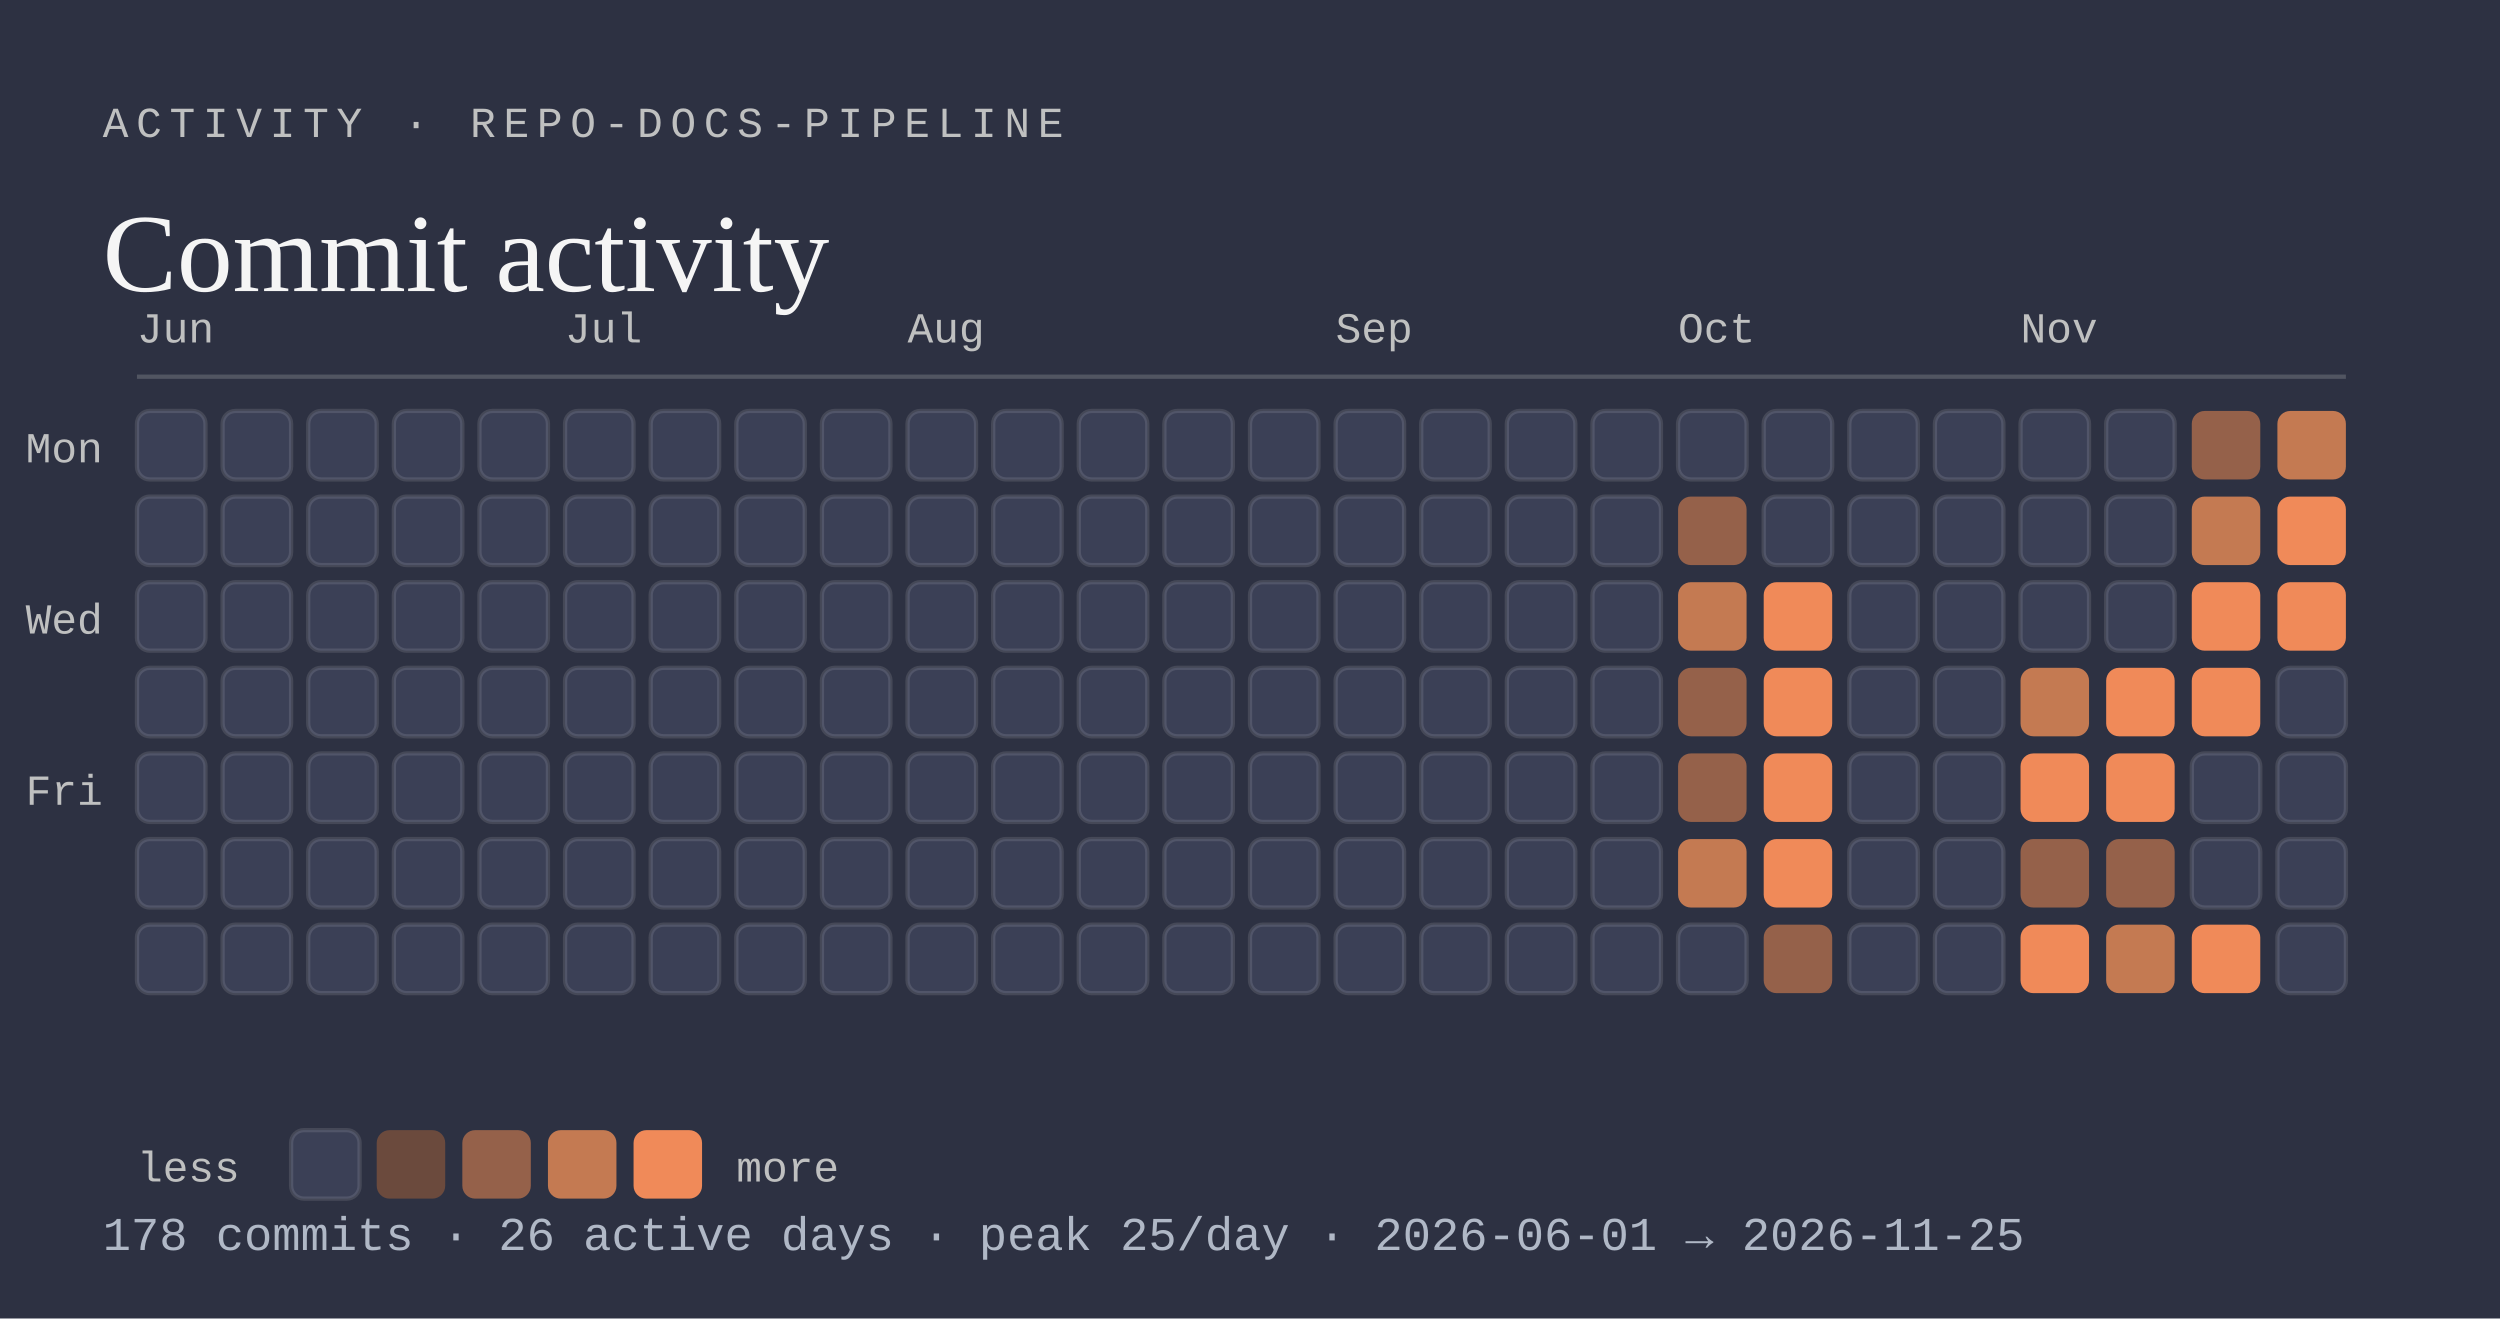
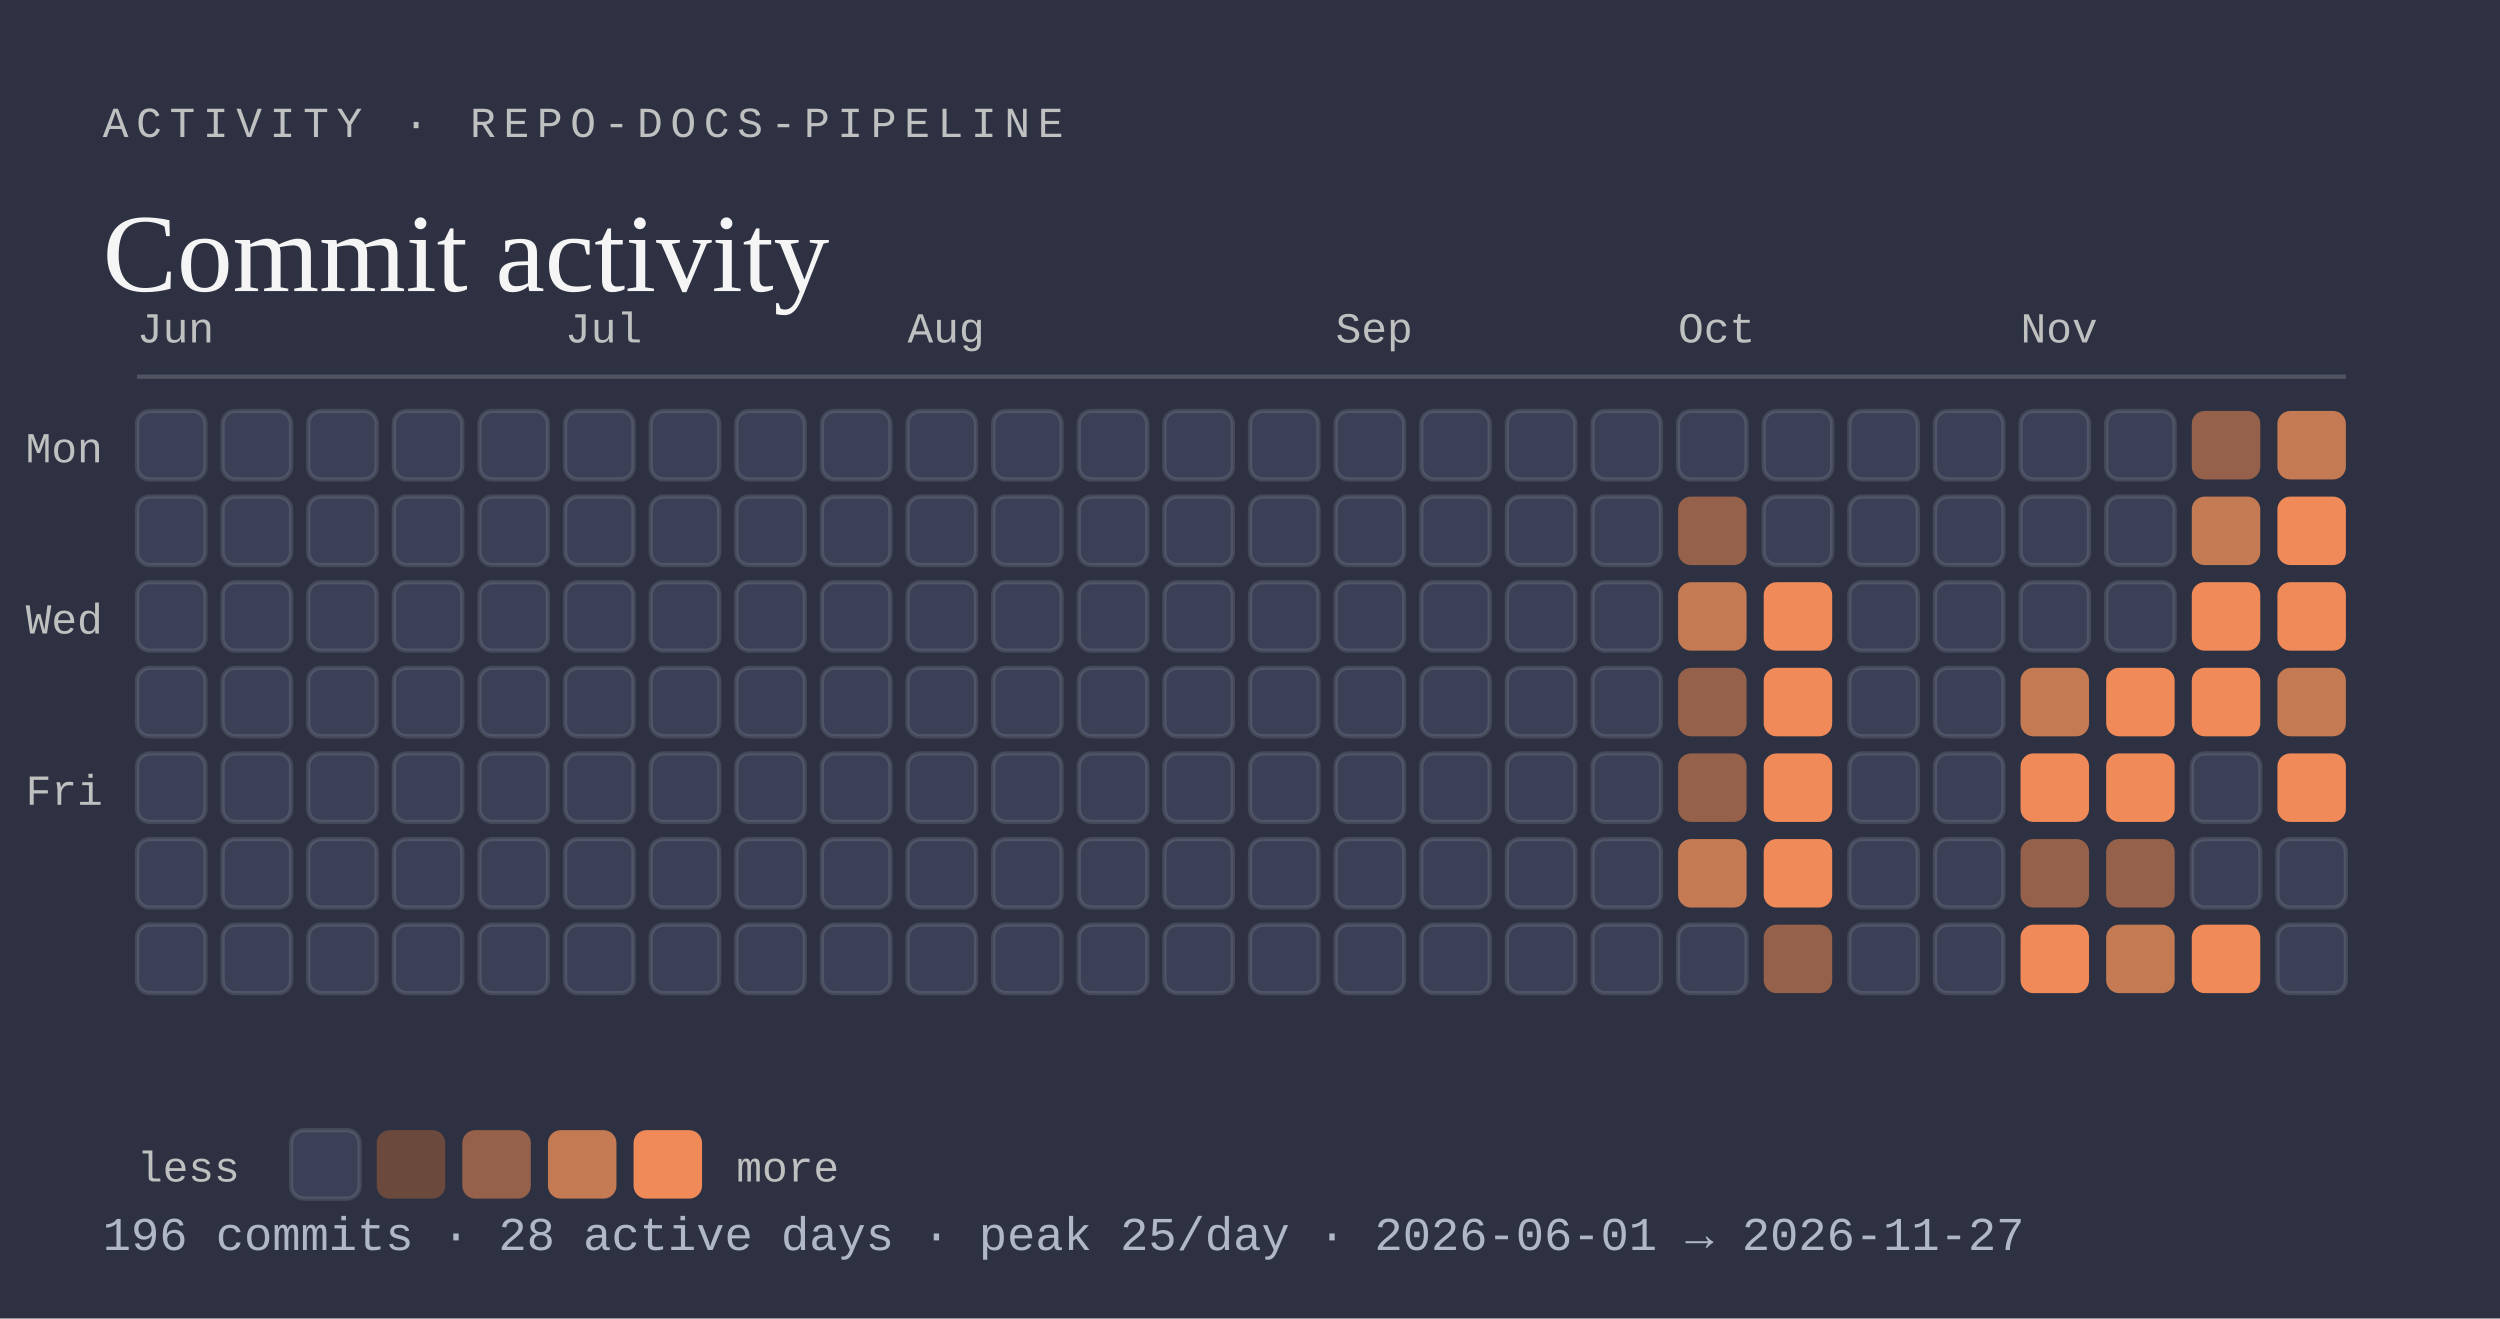
<svg xmlns="http://www.w3.org/2000/svg" viewBox="0 0 584 308" width="584" height="308" role="img" aria-labelledby="activity-t activity-d">
  <rect width="584" height="308" fill="#2d3142" />
  <text x="24" y="32" font-family="ui-monospace, SFMono-Regular, Menlo, Consolas, 'Liberation Mono', monospace" font-size="10" text-anchor="start" font-weight="500" letter-spacing="1.8" fill="#bfc0c0">ACTIVITY · REPO-DOCS-PIPELINE</text>
  <text x="24" y="68" font-family="Georgia, 'Times New Roman', 'Liberation Serif', serif" font-size="26" text-anchor="start" fill="#f5f5f5">Commit activity</text>
  <line x1="32" y1="88" x2="548" y2="88" stroke="rgba(191,192,192,0.25)" stroke-width="1" />
  <text x="32" y="80" font-family="ui-monospace, SFMono-Regular, Menlo, Consolas, 'Liberation Mono', monospace" font-size="10" text-anchor="start" fill="#bfc0c0">Jun</text>
  <rect x="32" y="96" width="16" height="16" rx="3" fill="#3b4056" stroke="rgba(245,245,245,0.12)" stroke-width="1" />
  <rect x="32" y="116" width="16" height="16" rx="3" fill="#3b4056" stroke="rgba(245,245,245,0.12)" stroke-width="1" />
  <rect x="32" y="136" width="16" height="16" rx="3" fill="#3b4056" stroke="rgba(245,245,245,0.12)" stroke-width="1" />
  <rect x="32" y="156" width="16" height="16" rx="3" fill="#3b4056" stroke="rgba(245,245,245,0.12)" stroke-width="1" />
  <rect x="32" y="176" width="16" height="16" rx="3" fill="#3b4056" stroke="rgba(245,245,245,0.12)" stroke-width="1" />
  <rect x="32" y="196" width="16" height="16" rx="3" fill="#3b4056" stroke="rgba(245,245,245,0.12)" stroke-width="1" />
  <rect x="32" y="216" width="16" height="16" rx="3" fill="#3b4056" stroke="rgba(245,245,245,0.12)" stroke-width="1" />
  <rect x="52" y="96" width="16" height="16" rx="3" fill="#3b4056" stroke="rgba(245,245,245,0.12)" stroke-width="1" />
  <rect x="52" y="116" width="16" height="16" rx="3" fill="#3b4056" stroke="rgba(245,245,245,0.12)" stroke-width="1" />
  <rect x="52" y="136" width="16" height="16" rx="3" fill="#3b4056" stroke="rgba(245,245,245,0.12)" stroke-width="1" />
  <rect x="52" y="156" width="16" height="16" rx="3" fill="#3b4056" stroke="rgba(245,245,245,0.12)" stroke-width="1" />
  <rect x="52" y="176" width="16" height="16" rx="3" fill="#3b4056" stroke="rgba(245,245,245,0.12)" stroke-width="1" />
  <rect x="52" y="196" width="16" height="16" rx="3" fill="#3b4056" stroke="rgba(245,245,245,0.12)" stroke-width="1" />
  <rect x="52" y="216" width="16" height="16" rx="3" fill="#3b4056" stroke="rgba(245,245,245,0.12)" stroke-width="1" />
  <rect x="72" y="96" width="16" height="16" rx="3" fill="#3b4056" stroke="rgba(245,245,245,0.12)" stroke-width="1" />
  <rect x="72" y="116" width="16" height="16" rx="3" fill="#3b4056" stroke="rgba(245,245,245,0.12)" stroke-width="1" />
  <rect x="72" y="136" width="16" height="16" rx="3" fill="#3b4056" stroke="rgba(245,245,245,0.12)" stroke-width="1" />
  <rect x="72" y="156" width="16" height="16" rx="3" fill="#3b4056" stroke="rgba(245,245,245,0.12)" stroke-width="1" />
  <rect x="72" y="176" width="16" height="16" rx="3" fill="#3b4056" stroke="rgba(245,245,245,0.12)" stroke-width="1" />
  <rect x="72" y="196" width="16" height="16" rx="3" fill="#3b4056" stroke="rgba(245,245,245,0.12)" stroke-width="1" />
  <rect x="72" y="216" width="16" height="16" rx="3" fill="#3b4056" stroke="rgba(245,245,245,0.12)" stroke-width="1" />
  <rect x="92" y="96" width="16" height="16" rx="3" fill="#3b4056" stroke="rgba(245,245,245,0.12)" stroke-width="1" />
  <rect x="92" y="116" width="16" height="16" rx="3" fill="#3b4056" stroke="rgba(245,245,245,0.12)" stroke-width="1" />
  <rect x="92" y="136" width="16" height="16" rx="3" fill="#3b4056" stroke="rgba(245,245,245,0.12)" stroke-width="1" />
  <rect x="92" y="156" width="16" height="16" rx="3" fill="#3b4056" stroke="rgba(245,245,245,0.12)" stroke-width="1" />
  <rect x="92" y="176" width="16" height="16" rx="3" fill="#3b4056" stroke="rgba(245,245,245,0.12)" stroke-width="1" />
  <rect x="92" y="196" width="16" height="16" rx="3" fill="#3b4056" stroke="rgba(245,245,245,0.12)" stroke-width="1" />
  <rect x="92" y="216" width="16" height="16" rx="3" fill="#3b4056" stroke="rgba(245,245,245,0.12)" stroke-width="1" />
  <rect x="112" y="96" width="16" height="16" rx="3" fill="#3b4056" stroke="rgba(245,245,245,0.12)" stroke-width="1" />
  <rect x="112" y="116" width="16" height="16" rx="3" fill="#3b4056" stroke="rgba(245,245,245,0.12)" stroke-width="1" />
  <rect x="112" y="136" width="16" height="16" rx="3" fill="#3b4056" stroke="rgba(245,245,245,0.12)" stroke-width="1" />
  <rect x="112" y="156" width="16" height="16" rx="3" fill="#3b4056" stroke="rgba(245,245,245,0.12)" stroke-width="1" />
  <rect x="112" y="176" width="16" height="16" rx="3" fill="#3b4056" stroke="rgba(245,245,245,0.12)" stroke-width="1" />
  <rect x="112" y="196" width="16" height="16" rx="3" fill="#3b4056" stroke="rgba(245,245,245,0.12)" stroke-width="1" />
  <rect x="112" y="216" width="16" height="16" rx="3" fill="#3b4056" stroke="rgba(245,245,245,0.12)" stroke-width="1" />
  <text x="132" y="80" font-family="ui-monospace, SFMono-Regular, Menlo, Consolas, 'Liberation Mono', monospace" font-size="10" text-anchor="start" fill="#bfc0c0">Jul</text>
  <rect x="132" y="96" width="16" height="16" rx="3" fill="#3b4056" stroke="rgba(245,245,245,0.12)" stroke-width="1" />
  <rect x="132" y="116" width="16" height="16" rx="3" fill="#3b4056" stroke="rgba(245,245,245,0.12)" stroke-width="1" />
  <rect x="132" y="136" width="16" height="16" rx="3" fill="#3b4056" stroke="rgba(245,245,245,0.12)" stroke-width="1" />
  <rect x="132" y="156" width="16" height="16" rx="3" fill="#3b4056" stroke="rgba(245,245,245,0.12)" stroke-width="1" />
  <rect x="132" y="176" width="16" height="16" rx="3" fill="#3b4056" stroke="rgba(245,245,245,0.12)" stroke-width="1" />
  <rect x="132" y="196" width="16" height="16" rx="3" fill="#3b4056" stroke="rgba(245,245,245,0.12)" stroke-width="1" />
  <rect x="132" y="216" width="16" height="16" rx="3" fill="#3b4056" stroke="rgba(245,245,245,0.12)" stroke-width="1" />
  <rect x="152" y="96" width="16" height="16" rx="3" fill="#3b4056" stroke="rgba(245,245,245,0.12)" stroke-width="1" />
  <rect x="152" y="116" width="16" height="16" rx="3" fill="#3b4056" stroke="rgba(245,245,245,0.12)" stroke-width="1" />
  <rect x="152" y="136" width="16" height="16" rx="3" fill="#3b4056" stroke="rgba(245,245,245,0.12)" stroke-width="1" />
  <rect x="152" y="156" width="16" height="16" rx="3" fill="#3b4056" stroke="rgba(245,245,245,0.12)" stroke-width="1" />
  <rect x="152" y="176" width="16" height="16" rx="3" fill="#3b4056" stroke="rgba(245,245,245,0.12)" stroke-width="1" />
  <rect x="152" y="196" width="16" height="16" rx="3" fill="#3b4056" stroke="rgba(245,245,245,0.12)" stroke-width="1" />
  <rect x="152" y="216" width="16" height="16" rx="3" fill="#3b4056" stroke="rgba(245,245,245,0.12)" stroke-width="1" />
  <rect x="172" y="96" width="16" height="16" rx="3" fill="#3b4056" stroke="rgba(245,245,245,0.12)" stroke-width="1" />
  <rect x="172" y="116" width="16" height="16" rx="3" fill="#3b4056" stroke="rgba(245,245,245,0.12)" stroke-width="1" />
  <rect x="172" y="136" width="16" height="16" rx="3" fill="#3b4056" stroke="rgba(245,245,245,0.12)" stroke-width="1" />
  <rect x="172" y="156" width="16" height="16" rx="3" fill="#3b4056" stroke="rgba(245,245,245,0.12)" stroke-width="1" />
  <rect x="172" y="176" width="16" height="16" rx="3" fill="#3b4056" stroke="rgba(245,245,245,0.12)" stroke-width="1" />
  <rect x="172" y="196" width="16" height="16" rx="3" fill="#3b4056" stroke="rgba(245,245,245,0.12)" stroke-width="1" />
  <rect x="172" y="216" width="16" height="16" rx="3" fill="#3b4056" stroke="rgba(245,245,245,0.12)" stroke-width="1" />
  <rect x="192" y="96" width="16" height="16" rx="3" fill="#3b4056" stroke="rgba(245,245,245,0.12)" stroke-width="1" />
  <rect x="192" y="116" width="16" height="16" rx="3" fill="#3b4056" stroke="rgba(245,245,245,0.12)" stroke-width="1" />
  <rect x="192" y="136" width="16" height="16" rx="3" fill="#3b4056" stroke="rgba(245,245,245,0.12)" stroke-width="1" />
  <rect x="192" y="156" width="16" height="16" rx="3" fill="#3b4056" stroke="rgba(245,245,245,0.12)" stroke-width="1" />
  <rect x="192" y="176" width="16" height="16" rx="3" fill="#3b4056" stroke="rgba(245,245,245,0.12)" stroke-width="1" />
  <rect x="192" y="196" width="16" height="16" rx="3" fill="#3b4056" stroke="rgba(245,245,245,0.12)" stroke-width="1" />
  <rect x="192" y="216" width="16" height="16" rx="3" fill="#3b4056" stroke="rgba(245,245,245,0.12)" stroke-width="1" />
  <text x="212" y="80" font-family="ui-monospace, SFMono-Regular, Menlo, Consolas, 'Liberation Mono', monospace" font-size="10" text-anchor="start" fill="#bfc0c0">Aug</text>
  <rect x="212" y="96" width="16" height="16" rx="3" fill="#3b4056" stroke="rgba(245,245,245,0.12)" stroke-width="1" />
  <rect x="212" y="116" width="16" height="16" rx="3" fill="#3b4056" stroke="rgba(245,245,245,0.12)" stroke-width="1" />
  <rect x="212" y="136" width="16" height="16" rx="3" fill="#3b4056" stroke="rgba(245,245,245,0.12)" stroke-width="1" />
  <rect x="212" y="156" width="16" height="16" rx="3" fill="#3b4056" stroke="rgba(245,245,245,0.12)" stroke-width="1" />
  <rect x="212" y="176" width="16" height="16" rx="3" fill="#3b4056" stroke="rgba(245,245,245,0.12)" stroke-width="1" />
  <rect x="212" y="196" width="16" height="16" rx="3" fill="#3b4056" stroke="rgba(245,245,245,0.12)" stroke-width="1" />
  <rect x="212" y="216" width="16" height="16" rx="3" fill="#3b4056" stroke="rgba(245,245,245,0.12)" stroke-width="1" />
  <rect x="232" y="96" width="16" height="16" rx="3" fill="#3b4056" stroke="rgba(245,245,245,0.12)" stroke-width="1" />
  <rect x="232" y="116" width="16" height="16" rx="3" fill="#3b4056" stroke="rgba(245,245,245,0.12)" stroke-width="1" />
  <rect x="232" y="136" width="16" height="16" rx="3" fill="#3b4056" stroke="rgba(245,245,245,0.12)" stroke-width="1" />
  <rect x="232" y="156" width="16" height="16" rx="3" fill="#3b4056" stroke="rgba(245,245,245,0.12)" stroke-width="1" />
  <rect x="232" y="176" width="16" height="16" rx="3" fill="#3b4056" stroke="rgba(245,245,245,0.12)" stroke-width="1" />
  <rect x="232" y="196" width="16" height="16" rx="3" fill="#3b4056" stroke="rgba(245,245,245,0.12)" stroke-width="1" />
  <rect x="232" y="216" width="16" height="16" rx="3" fill="#3b4056" stroke="rgba(245,245,245,0.12)" stroke-width="1" />
  <rect x="252" y="96" width="16" height="16" rx="3" fill="#3b4056" stroke="rgba(245,245,245,0.12)" stroke-width="1" />
  <rect x="252" y="116" width="16" height="16" rx="3" fill="#3b4056" stroke="rgba(245,245,245,0.12)" stroke-width="1" />
  <rect x="252" y="136" width="16" height="16" rx="3" fill="#3b4056" stroke="rgba(245,245,245,0.12)" stroke-width="1" />
  <rect x="252" y="156" width="16" height="16" rx="3" fill="#3b4056" stroke="rgba(245,245,245,0.12)" stroke-width="1" />
  <rect x="252" y="176" width="16" height="16" rx="3" fill="#3b4056" stroke="rgba(245,245,245,0.12)" stroke-width="1" />
  <rect x="252" y="196" width="16" height="16" rx="3" fill="#3b4056" stroke="rgba(245,245,245,0.12)" stroke-width="1" />
  <rect x="252" y="216" width="16" height="16" rx="3" fill="#3b4056" stroke="rgba(245,245,245,0.12)" stroke-width="1" />
  <rect x="272" y="96" width="16" height="16" rx="3" fill="#3b4056" stroke="rgba(245,245,245,0.12)" stroke-width="1" />
  <rect x="272" y="116" width="16" height="16" rx="3" fill="#3b4056" stroke="rgba(245,245,245,0.12)" stroke-width="1" />
  <rect x="272" y="136" width="16" height="16" rx="3" fill="#3b4056" stroke="rgba(245,245,245,0.12)" stroke-width="1" />
  <rect x="272" y="156" width="16" height="16" rx="3" fill="#3b4056" stroke="rgba(245,245,245,0.12)" stroke-width="1" />
  <rect x="272" y="176" width="16" height="16" rx="3" fill="#3b4056" stroke="rgba(245,245,245,0.12)" stroke-width="1" />
  <rect x="272" y="196" width="16" height="16" rx="3" fill="#3b4056" stroke="rgba(245,245,245,0.12)" stroke-width="1" />
  <rect x="272" y="216" width="16" height="16" rx="3" fill="#3b4056" stroke="rgba(245,245,245,0.12)" stroke-width="1" />
  <rect x="292" y="96" width="16" height="16" rx="3" fill="#3b4056" stroke="rgba(245,245,245,0.12)" stroke-width="1" />
  <rect x="292" y="116" width="16" height="16" rx="3" fill="#3b4056" stroke="rgba(245,245,245,0.12)" stroke-width="1" />
  <rect x="292" y="136" width="16" height="16" rx="3" fill="#3b4056" stroke="rgba(245,245,245,0.12)" stroke-width="1" />
  <rect x="292" y="156" width="16" height="16" rx="3" fill="#3b4056" stroke="rgba(245,245,245,0.12)" stroke-width="1" />
  <rect x="292" y="176" width="16" height="16" rx="3" fill="#3b4056" stroke="rgba(245,245,245,0.12)" stroke-width="1" />
  <rect x="292" y="196" width="16" height="16" rx="3" fill="#3b4056" stroke="rgba(245,245,245,0.12)" stroke-width="1" />
  <rect x="292" y="216" width="16" height="16" rx="3" fill="#3b4056" stroke="rgba(245,245,245,0.12)" stroke-width="1" />
  <text x="312" y="80" font-family="ui-monospace, SFMono-Regular, Menlo, Consolas, 'Liberation Mono', monospace" font-size="10" text-anchor="start" fill="#bfc0c0">Sep</text>
  <rect x="312" y="96" width="16" height="16" rx="3" fill="#3b4056" stroke="rgba(245,245,245,0.12)" stroke-width="1" />
  <rect x="312" y="116" width="16" height="16" rx="3" fill="#3b4056" stroke="rgba(245,245,245,0.12)" stroke-width="1" />
  <rect x="312" y="136" width="16" height="16" rx="3" fill="#3b4056" stroke="rgba(245,245,245,0.12)" stroke-width="1" />
  <rect x="312" y="156" width="16" height="16" rx="3" fill="#3b4056" stroke="rgba(245,245,245,0.12)" stroke-width="1" />
  <rect x="312" y="176" width="16" height="16" rx="3" fill="#3b4056" stroke="rgba(245,245,245,0.12)" stroke-width="1" />
  <rect x="312" y="196" width="16" height="16" rx="3" fill="#3b4056" stroke="rgba(245,245,245,0.12)" stroke-width="1" />
  <rect x="312" y="216" width="16" height="16" rx="3" fill="#3b4056" stroke="rgba(245,245,245,0.12)" stroke-width="1" />
  <rect x="332" y="96" width="16" height="16" rx="3" fill="#3b4056" stroke="rgba(245,245,245,0.12)" stroke-width="1" />
  <rect x="332" y="116" width="16" height="16" rx="3" fill="#3b4056" stroke="rgba(245,245,245,0.12)" stroke-width="1" />
  <rect x="332" y="136" width="16" height="16" rx="3" fill="#3b4056" stroke="rgba(245,245,245,0.12)" stroke-width="1" />
  <rect x="332" y="156" width="16" height="16" rx="3" fill="#3b4056" stroke="rgba(245,245,245,0.12)" stroke-width="1" />
  <rect x="332" y="176" width="16" height="16" rx="3" fill="#3b4056" stroke="rgba(245,245,245,0.12)" stroke-width="1" />
  <rect x="332" y="196" width="16" height="16" rx="3" fill="#3b4056" stroke="rgba(245,245,245,0.12)" stroke-width="1" />
  <rect x="332" y="216" width="16" height="16" rx="3" fill="#3b4056" stroke="rgba(245,245,245,0.12)" stroke-width="1" />
  <rect x="352" y="96" width="16" height="16" rx="3" fill="#3b4056" stroke="rgba(245,245,245,0.12)" stroke-width="1" />
  <rect x="352" y="116" width="16" height="16" rx="3" fill="#3b4056" stroke="rgba(245,245,245,0.12)" stroke-width="1" />
  <rect x="352" y="136" width="16" height="16" rx="3" fill="#3b4056" stroke="rgba(245,245,245,0.12)" stroke-width="1" />
  <rect x="352" y="156" width="16" height="16" rx="3" fill="#3b4056" stroke="rgba(245,245,245,0.12)" stroke-width="1" />
  <rect x="352" y="176" width="16" height="16" rx="3" fill="#3b4056" stroke="rgba(245,245,245,0.12)" stroke-width="1" />
  <rect x="352" y="196" width="16" height="16" rx="3" fill="#3b4056" stroke="rgba(245,245,245,0.12)" stroke-width="1" />
  <rect x="352" y="216" width="16" height="16" rx="3" fill="#3b4056" stroke="rgba(245,245,245,0.12)" stroke-width="1" />
  <rect x="372" y="96" width="16" height="16" rx="3" fill="#3b4056" stroke="rgba(245,245,245,0.12)" stroke-width="1" />
  <rect x="372" y="116" width="16" height="16" rx="3" fill="#3b4056" stroke="rgba(245,245,245,0.12)" stroke-width="1" />
  <rect x="372" y="136" width="16" height="16" rx="3" fill="#3b4056" stroke="rgba(245,245,245,0.12)" stroke-width="1" />
  <rect x="372" y="156" width="16" height="16" rx="3" fill="#3b4056" stroke="rgba(245,245,245,0.12)" stroke-width="1" />
  <rect x="372" y="176" width="16" height="16" rx="3" fill="#3b4056" stroke="rgba(245,245,245,0.12)" stroke-width="1" />
  <rect x="372" y="196" width="16" height="16" rx="3" fill="#3b4056" stroke="rgba(245,245,245,0.12)" stroke-width="1" />
  <rect x="372" y="216" width="16" height="16" rx="3" fill="#3b4056" stroke="rgba(245,245,245,0.12)" stroke-width="1" />
  <text x="392" y="80" font-family="ui-monospace, SFMono-Regular, Menlo, Consolas, 'Liberation Mono', monospace" font-size="10" text-anchor="start" fill="#bfc0c0">Oct</text>
  <rect x="392" y="96" width="16" height="16" rx="3" fill="#3b4056" stroke="rgba(245,245,245,0.12)" stroke-width="1" />
  <rect x="392" y="116" width="16" height="16" rx="3" fill="#95614a" />
  <rect x="392" y="136" width="16" height="16" rx="3" fill="#c47a52" />
  <rect x="392" y="156" width="16" height="16" rx="3" fill="#95614a" />
  <rect x="392" y="176" width="16" height="16" rx="3" fill="#95614a" />
  <rect x="392" y="196" width="16" height="16" rx="3" fill="#c47a52" />
  <rect x="392" y="216" width="16" height="16" rx="3" fill="#3b4056" stroke="rgba(245,245,245,0.12)" stroke-width="1" />
  <rect x="412" y="96" width="16" height="16" rx="3" fill="#3b4056" stroke="rgba(245,245,245,0.12)" stroke-width="1" />
  <rect x="412" y="116" width="16" height="16" rx="3" fill="#3b4056" stroke="rgba(245,245,245,0.12)" stroke-width="1" />
  <rect x="412" y="136" width="16" height="16" rx="3" fill="#f08a59" />
  <rect x="412" y="156" width="16" height="16" rx="3" fill="#f08a59" />
  <rect x="412" y="176" width="16" height="16" rx="3" fill="#f08a59" />
  <rect x="412" y="196" width="16" height="16" rx="3" fill="#f08a59" />
  <rect x="412" y="216" width="16" height="16" rx="3" fill="#95614a" />
  <rect x="432" y="96" width="16" height="16" rx="3" fill="#3b4056" stroke="rgba(245,245,245,0.12)" stroke-width="1" />
  <rect x="432" y="116" width="16" height="16" rx="3" fill="#3b4056" stroke="rgba(245,245,245,0.12)" stroke-width="1" />
  <rect x="432" y="136" width="16" height="16" rx="3" fill="#3b4056" stroke="rgba(245,245,245,0.12)" stroke-width="1" />
  <rect x="432" y="156" width="16" height="16" rx="3" fill="#3b4056" stroke="rgba(245,245,245,0.12)" stroke-width="1" />
  <rect x="432" y="176" width="16" height="16" rx="3" fill="#3b4056" stroke="rgba(245,245,245,0.12)" stroke-width="1" />
  <rect x="432" y="196" width="16" height="16" rx="3" fill="#3b4056" stroke="rgba(245,245,245,0.12)" stroke-width="1" />
  <rect x="432" y="216" width="16" height="16" rx="3" fill="#3b4056" stroke="rgba(245,245,245,0.12)" stroke-width="1" />
  <rect x="452" y="96" width="16" height="16" rx="3" fill="#3b4056" stroke="rgba(245,245,245,0.12)" stroke-width="1" />
  <rect x="452" y="116" width="16" height="16" rx="3" fill="#3b4056" stroke="rgba(245,245,245,0.12)" stroke-width="1" />
  <rect x="452" y="136" width="16" height="16" rx="3" fill="#3b4056" stroke="rgba(245,245,245,0.12)" stroke-width="1" />
  <rect x="452" y="156" width="16" height="16" rx="3" fill="#3b4056" stroke="rgba(245,245,245,0.12)" stroke-width="1" />
  <rect x="452" y="176" width="16" height="16" rx="3" fill="#3b4056" stroke="rgba(245,245,245,0.12)" stroke-width="1" />
  <rect x="452" y="196" width="16" height="16" rx="3" fill="#3b4056" stroke="rgba(245,245,245,0.12)" stroke-width="1" />
  <rect x="452" y="216" width="16" height="16" rx="3" fill="#3b4056" stroke="rgba(245,245,245,0.12)" stroke-width="1" />
  <text x="472" y="80" font-family="ui-monospace, SFMono-Regular, Menlo, Consolas, 'Liberation Mono', monospace" font-size="10" text-anchor="start" fill="#bfc0c0">Nov</text>
  <rect x="472" y="96" width="16" height="16" rx="3" fill="#3b4056" stroke="rgba(245,245,245,0.12)" stroke-width="1" />
  <rect x="472" y="116" width="16" height="16" rx="3" fill="#3b4056" stroke="rgba(245,245,245,0.12)" stroke-width="1" />
  <rect x="472" y="136" width="16" height="16" rx="3" fill="#3b4056" stroke="rgba(245,245,245,0.12)" stroke-width="1" />
  <rect x="472" y="156" width="16" height="16" rx="3" fill="#c47a52" />
  <rect x="472" y="176" width="16" height="16" rx="3" fill="#f08a59" />
  <rect x="472" y="196" width="16" height="16" rx="3" fill="#95614a" />
  <rect x="472" y="216" width="16" height="16" rx="3" fill="#f08a59" />
  <rect x="492" y="96" width="16" height="16" rx="3" fill="#3b4056" stroke="rgba(245,245,245,0.12)" stroke-width="1" />
  <rect x="492" y="116" width="16" height="16" rx="3" fill="#3b4056" stroke="rgba(245,245,245,0.12)" stroke-width="1" />
  <rect x="492" y="136" width="16" height="16" rx="3" fill="#3b4056" stroke="rgba(245,245,245,0.12)" stroke-width="1" />
  <rect x="492" y="156" width="16" height="16" rx="3" fill="#f08a59" />
  <rect x="492" y="176" width="16" height="16" rx="3" fill="#f08a59" />
  <rect x="492" y="196" width="16" height="16" rx="3" fill="#95614a" />
  <rect x="492" y="216" width="16" height="16" rx="3" fill="#c47a52" />
  <rect x="512" y="96" width="16" height="16" rx="3" fill="#95614a" />
  <rect x="512" y="116" width="16" height="16" rx="3" fill="#c47a52" />
  <rect x="512" y="136" width="16" height="16" rx="3" fill="#f08a59" />
  <rect x="512" y="156" width="16" height="16" rx="3" fill="#f08a59" />
  <rect x="512" y="176" width="16" height="16" rx="3" fill="#3b4056" stroke="rgba(245,245,245,0.12)" stroke-width="1" />
  <rect x="512" y="196" width="16" height="16" rx="3" fill="#3b4056" stroke="rgba(245,245,245,0.12)" stroke-width="1" />
  <rect x="512" y="216" width="16" height="16" rx="3" fill="#f08a59" />
  <rect x="532" y="96" width="16" height="16" rx="3" fill="#c47a52" />
  <rect x="532" y="116" width="16" height="16" rx="3" fill="#f08a59" />
  <rect x="532" y="136" width="16" height="16" rx="3" fill="#f08a59" />
-   <rect x="532" y="156" width="16" height="16" rx="3" fill="#3b4056" stroke="rgba(245,245,245,0.12)" stroke-width="1" />
-   <rect x="532" y="176" width="16" height="16" rx="3" fill="#3b4056" stroke="rgba(245,245,245,0.12)" stroke-width="1" />
+   <rect x="532" y="156" width="16" height="16" rx="3" fill="#c47a52" />
+   <rect x="532" y="176" width="16" height="16" rx="3" fill="#f08a59" />
  <rect x="532" y="196" width="16" height="16" rx="3" fill="#3b4056" stroke="rgba(245,245,245,0.12)" stroke-width="1" />
  <rect x="532" y="216" width="16" height="16" rx="3" fill="#3b4056" stroke="rgba(245,245,245,0.12)" stroke-width="1" />
  <text x="24" y="108" font-family="ui-monospace, SFMono-Regular, Menlo, Consolas, 'Liberation Mono', monospace" font-size="10" text-anchor="end" fill="#bfc0c0">Mon</text>
  <text x="24" y="148" font-family="ui-monospace, SFMono-Regular, Menlo, Consolas, 'Liberation Mono', monospace" font-size="10" text-anchor="end" fill="#bfc0c0">Wed</text>
  <text x="24" y="188" font-family="ui-monospace, SFMono-Regular, Menlo, Consolas, 'Liberation Mono', monospace" font-size="10" text-anchor="end" fill="#bfc0c0">Fri</text>
  <text x="32" y="276" font-family="ui-monospace, SFMono-Regular, Menlo, Consolas, 'Liberation Mono', monospace" font-size="10" text-anchor="start" fill="#bfc0c0">less</text>
  <rect x="68" y="264" width="16" height="16" rx="3" fill="#3b4056" stroke="rgba(245,245,245,0.12)" stroke-width="1" />
  <rect x="88" y="264" width="16" height="16" rx="3" fill="#6b4a3d" />
  <rect x="108" y="264" width="16" height="16" rx="3" fill="#95614a" />
  <rect x="128" y="264" width="16" height="16" rx="3" fill="#c47a52" />
  <rect x="148" y="264" width="16" height="16" rx="3" fill="#f08a59" />
  <text x="172" y="276" font-family="ui-monospace, SFMono-Regular, Menlo, Consolas, 'Liberation Mono', monospace" font-size="10" text-anchor="start" fill="#bfc0c0">more</text>
-   <text x="24" y="292" font-family="ui-monospace, SFMono-Regular, Menlo, Consolas, 'Liberation Mono', monospace" font-size="11" text-anchor="start" fill="#b0b8c6">178 commits · 26 active days · peak 25/day · 2026-06-01 → 2026-11-25</text>
+   <text x="24" y="292" font-family="ui-monospace, SFMono-Regular, Menlo, Consolas, 'Liberation Mono', monospace" font-size="11" text-anchor="start" fill="#b0b8c6">196 commits · 28 active days · peak 25/day · 2026-06-01 → 2026-11-27</text>
</svg>
